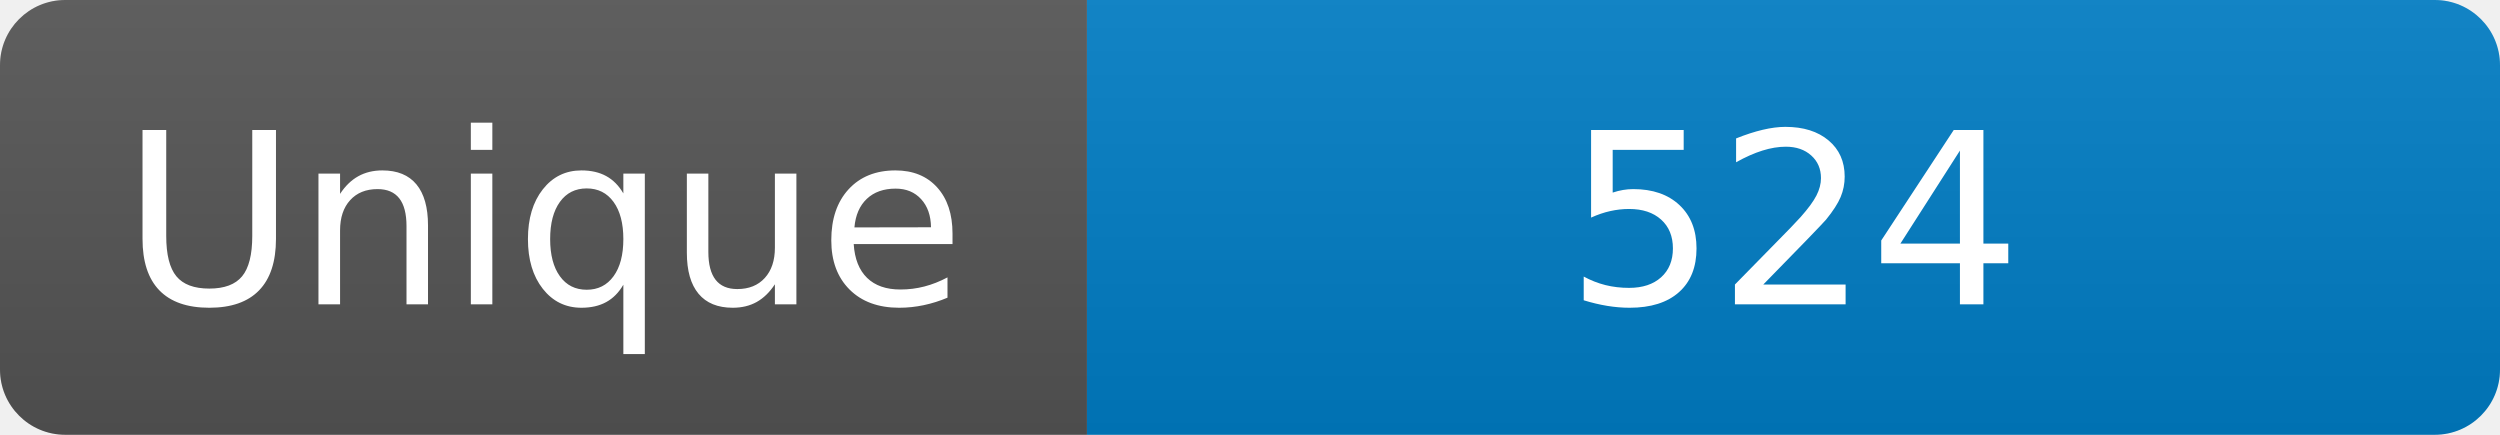
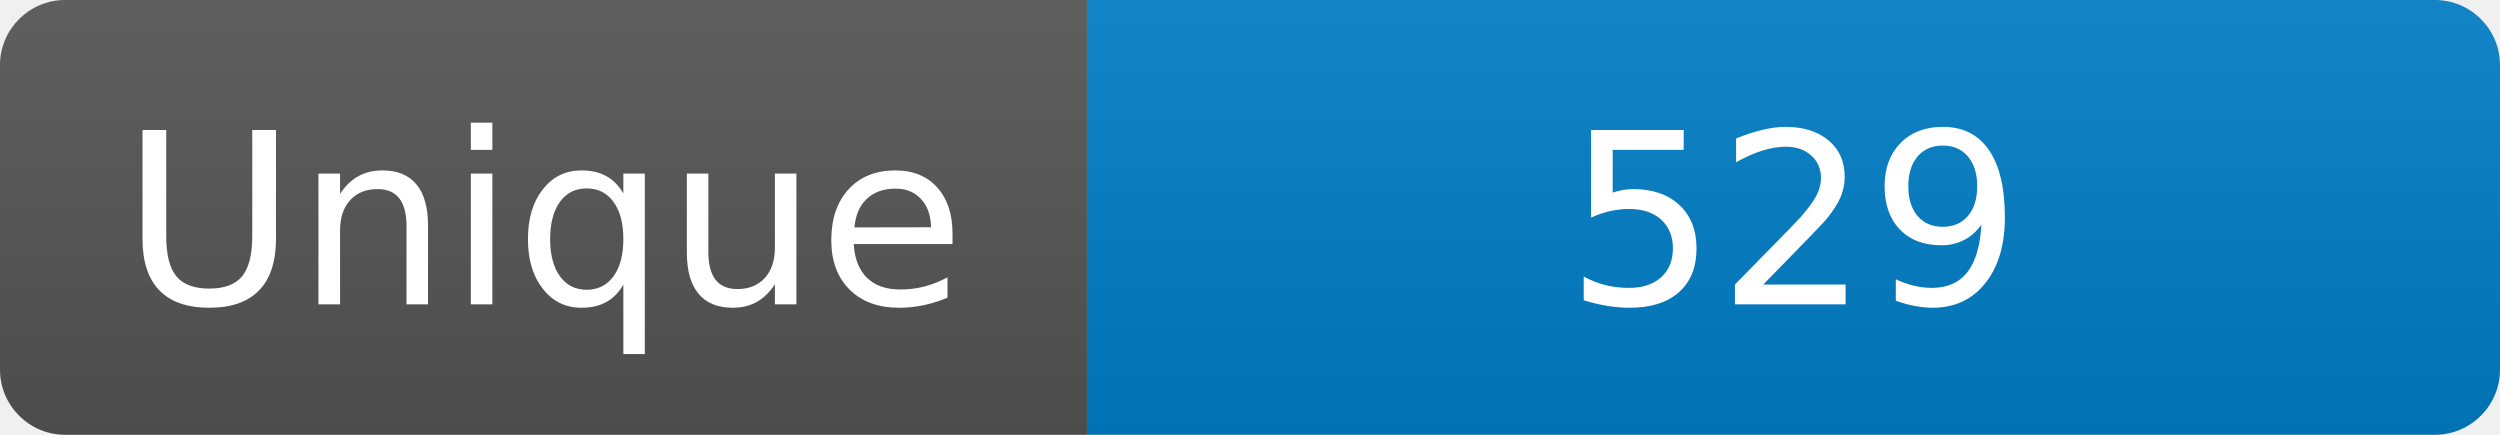
<svg xmlns="http://www.w3.org/2000/svg" width="115" height="20" role="img" aria-label="Maintained?: yes">
  <linearGradient id="s" x2="0" y2="100%">
    <stop offset="0" stop-color="#bbb" stop-opacity=".1" />
    <stop offset="1" stop-opacity=".1" />
  </linearGradient>
  <clipPath id="r">
    <rect width="115" height="20" rx="3" fill="#fff" />
  </clipPath>
  <g clip-path="url(#r)">
    <rect width="50" height="20" fill="#555" />
    <rect x="50" width="160" height="20" fill="#007ec6" />
    <rect width="115" height="20" fill="url(#s)" />
  </g>
  <g fill="#fff" text-anchor="middle" font-family="Verdana,Geneva,DejaVu Sans,sans-serif" font-size="110">
    <text x="250" y="140" transform="scale(.1)" fill="#fff">Unique</text>
-     <text x="825" y="140" transform="scale(.1)" fill="#fff">524</text>
+     <text x="825" y="140" transform="scale(.1)" fill="#fff">529</text>
  </g>
</svg>
